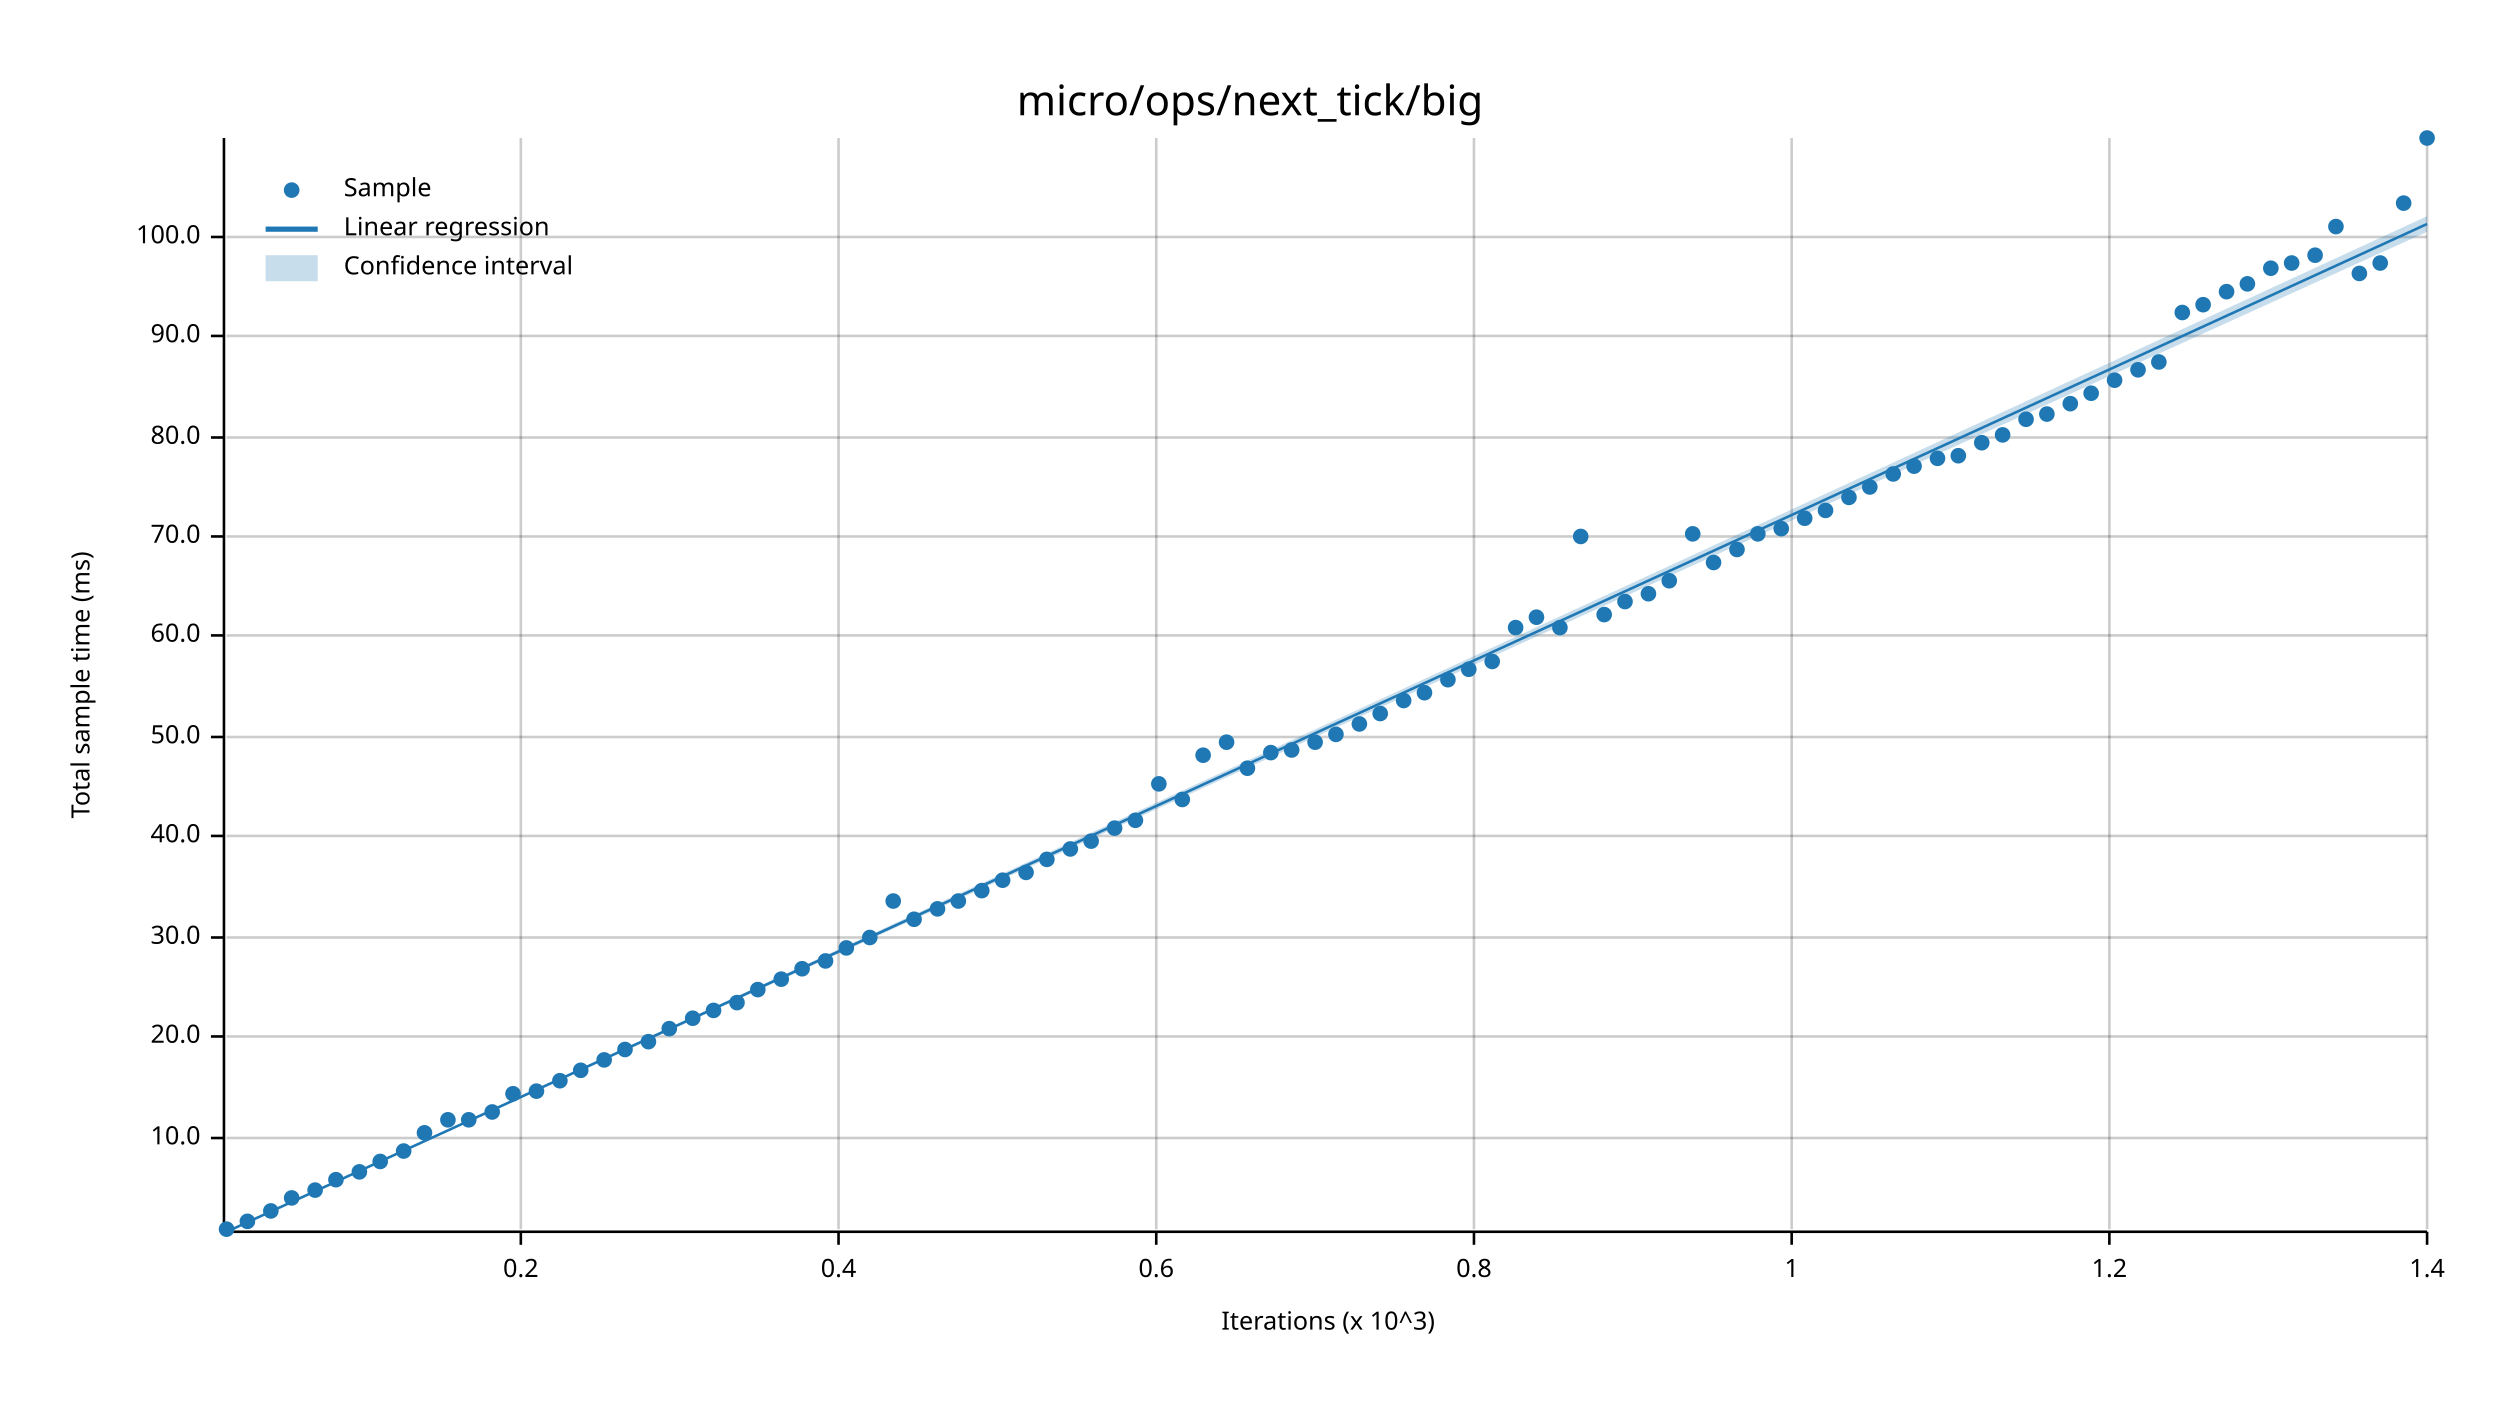
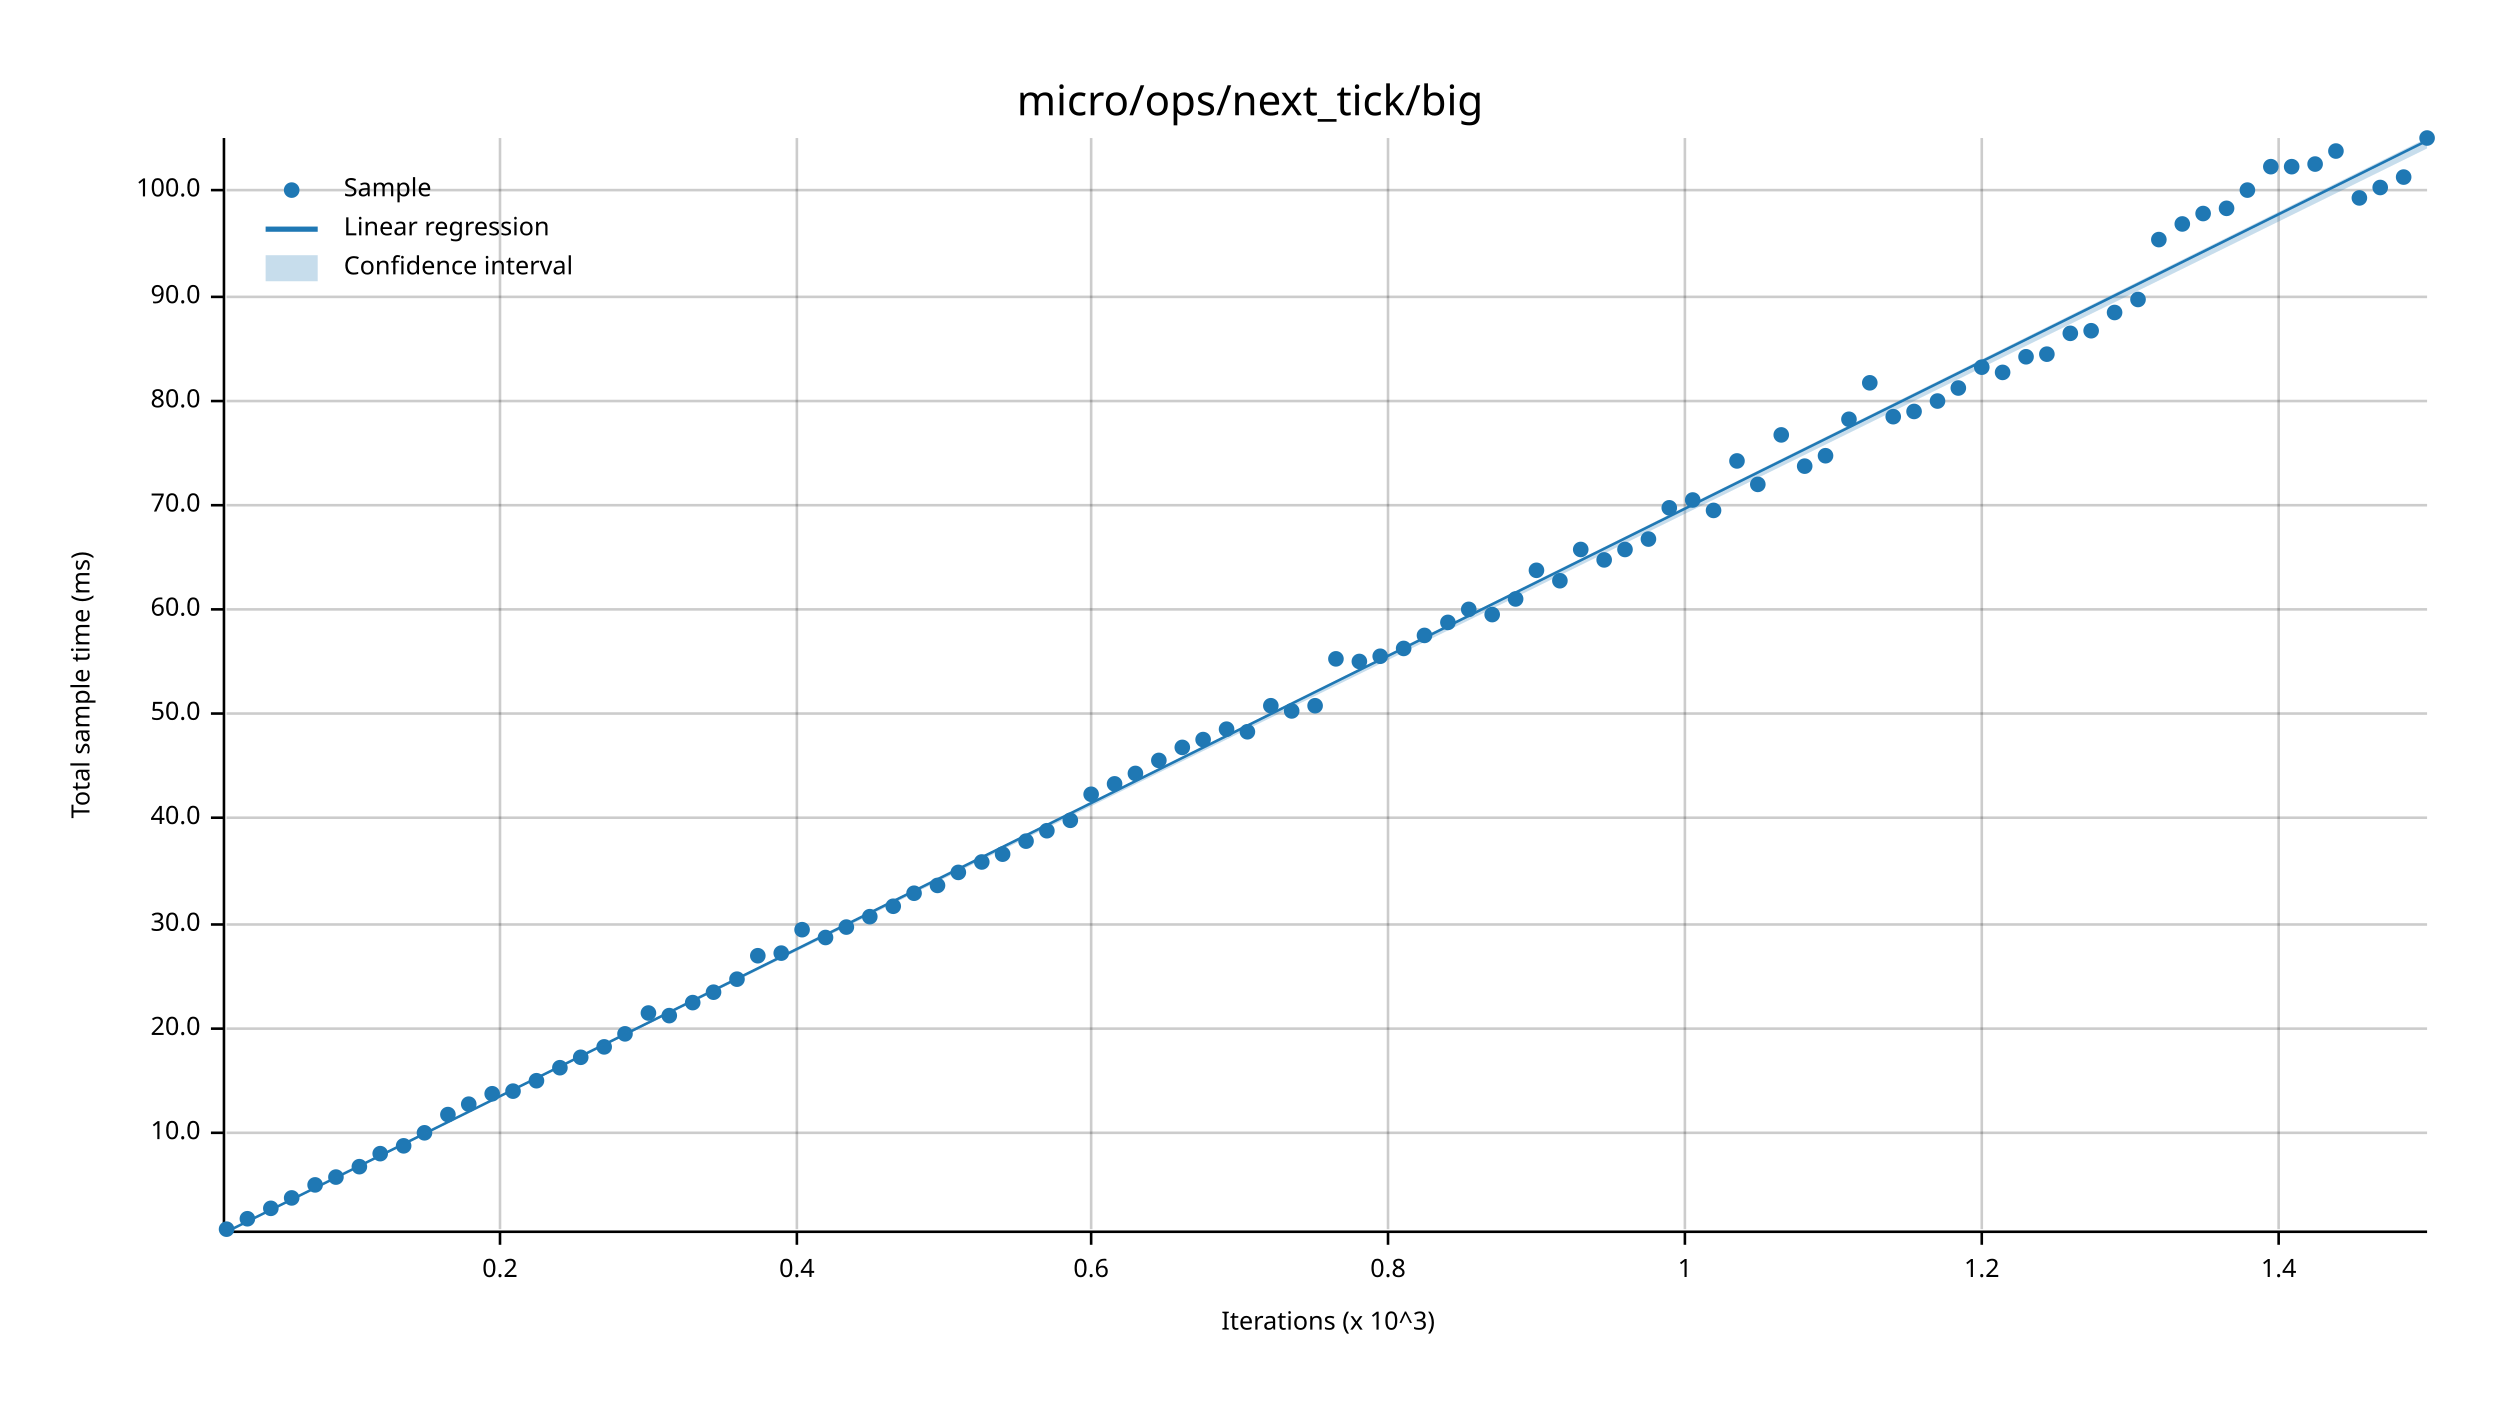
<svg xmlns="http://www.w3.org/2000/svg" width="960" height="540" viewBox="0 0 960 540">
  <text x="480" y="32" dy="0.76em" text-anchor="middle" font-family="sans-serif" font-size="16.129" opacity="1" fill="#000000">
micro/ops/next_tick/big
</text>
  <text x="27" y="263" dy="0.76em" text-anchor="middle" font-family="sans-serif" font-size="9.677" opacity="1" fill="#000000" transform="rotate(270, 27, 263)">
Total sample time (ms)
</text>
  <text x="510" y="513" dy="-0.5ex" text-anchor="middle" font-family="sans-serif" font-size="9.677" opacity="1" fill="#000000">
Iterations (x 10^3)
</text>
-   <line opacity="0.2" stroke="#000000" stroke-width="1" x1="200" y1="472" x2="200" y2="53" />
-   <line opacity="0.2" stroke="#000000" stroke-width="1" x1="322" y1="472" x2="322" y2="53" />
-   <line opacity="0.2" stroke="#000000" stroke-width="1" x1="444" y1="472" x2="444" y2="53" />
-   <line opacity="0.2" stroke="#000000" stroke-width="1" x1="566" y1="472" x2="566" y2="53" />
-   <line opacity="0.2" stroke="#000000" stroke-width="1" x1="688" y1="472" x2="688" y2="53" />
-   <line opacity="0.2" stroke="#000000" stroke-width="1" x1="810" y1="472" x2="810" y2="53" />
-   <line opacity="0.2" stroke="#000000" stroke-width="1" x1="932" y1="472" x2="932" y2="53" />
-   <line opacity="0.2" stroke="#000000" stroke-width="1" x1="87" y1="437" x2="932" y2="437" />
-   <line opacity="0.2" stroke="#000000" stroke-width="1" x1="87" y1="398" x2="932" y2="398" />
-   <line opacity="0.2" stroke="#000000" stroke-width="1" x1="87" y1="360" x2="932" y2="360" />
-   <line opacity="0.2" stroke="#000000" stroke-width="1" x1="87" y1="321" x2="932" y2="321" />
-   <line opacity="0.2" stroke="#000000" stroke-width="1" x1="87" y1="283" x2="932" y2="283" />
-   <line opacity="0.2" stroke="#000000" stroke-width="1" x1="87" y1="244" x2="932" y2="244" />
-   <line opacity="0.2" stroke="#000000" stroke-width="1" x1="87" y1="206" x2="932" y2="206" />
-   <line opacity="0.2" stroke="#000000" stroke-width="1" x1="87" y1="168" x2="932" y2="168" />
-   <line opacity="0.2" stroke="#000000" stroke-width="1" x1="87" y1="129" x2="932" y2="129" />
-   <line opacity="0.2" stroke="#000000" stroke-width="1" x1="87" y1="91" x2="932" y2="91" />
+   <line opacity="0.2" stroke="#000000" stroke-width="1" x1="192" y1="472" x2="192" y2="53" />
+   <line opacity="0.2" stroke="#000000" stroke-width="1" x1="306" y1="472" x2="306" y2="53" />
+   <line opacity="0.2" stroke="#000000" stroke-width="1" x1="419" y1="472" x2="419" y2="53" />
+   <line opacity="0.2" stroke="#000000" stroke-width="1" x1="533" y1="472" x2="533" y2="53" />
+   <line opacity="0.2" stroke="#000000" stroke-width="1" x1="647" y1="472" x2="647" y2="53" />
+   <line opacity="0.2" stroke="#000000" stroke-width="1" x1="761" y1="472" x2="761" y2="53" />
+   <line opacity="0.2" stroke="#000000" stroke-width="1" x1="875" y1="472" x2="875" y2="53" />
+   <line opacity="0.2" stroke="#000000" stroke-width="1" x1="87" y1="435" x2="932" y2="435" />
+   <line opacity="0.2" stroke="#000000" stroke-width="1" x1="87" y1="395" x2="932" y2="395" />
+   <line opacity="0.2" stroke="#000000" stroke-width="1" x1="87" y1="355" x2="932" y2="355" />
+   <line opacity="0.2" stroke="#000000" stroke-width="1" x1="87" y1="314" x2="932" y2="314" />
+   <line opacity="0.2" stroke="#000000" stroke-width="1" x1="87" y1="274" x2="932" y2="274" />
+   <line opacity="0.2" stroke="#000000" stroke-width="1" x1="87" y1="234" x2="932" y2="234" />
+   <line opacity="0.2" stroke="#000000" stroke-width="1" x1="87" y1="194" x2="932" y2="194" />
+   <line opacity="0.2" stroke="#000000" stroke-width="1" x1="87" y1="154" x2="932" y2="154" />
+   <line opacity="0.2" stroke="#000000" stroke-width="1" x1="87" y1="114" x2="932" y2="114" />
+   <line opacity="0.2" stroke="#000000" stroke-width="1" x1="87" y1="73" x2="932" y2="73" />
  <polyline fill="none" opacity="1" stroke="#000000" stroke-width="1" points="86,53 86,472 " />
-   <text x="77" y="437" dy="0.5ex" text-anchor="end" font-family="sans-serif" font-size="9.677" opacity="1" fill="#000000">
+   <text x="77" y="435" dy="0.5ex" text-anchor="end" font-family="sans-serif" font-size="9.677" opacity="1" fill="#000000">
10.0
</text>
-   <polyline fill="none" opacity="1" stroke="#000000" stroke-width="1" points="81,437 86,437 " />
-   <text x="77" y="398" dy="0.5ex" text-anchor="end" font-family="sans-serif" font-size="9.677" opacity="1" fill="#000000">
+   <polyline fill="none" opacity="1" stroke="#000000" stroke-width="1" points="81,435 86,435 " />
+   <text x="77" y="395" dy="0.5ex" text-anchor="end" font-family="sans-serif" font-size="9.677" opacity="1" fill="#000000">
20.0
</text>
-   <polyline fill="none" opacity="1" stroke="#000000" stroke-width="1" points="81,398 86,398 " />
-   <text x="77" y="360" dy="0.5ex" text-anchor="end" font-family="sans-serif" font-size="9.677" opacity="1" fill="#000000">
+   <polyline fill="none" opacity="1" stroke="#000000" stroke-width="1" points="81,395 86,395 " />
+   <text x="77" y="355" dy="0.5ex" text-anchor="end" font-family="sans-serif" font-size="9.677" opacity="1" fill="#000000">
30.0
</text>
-   <polyline fill="none" opacity="1" stroke="#000000" stroke-width="1" points="81,360 86,360 " />
-   <text x="77" y="321" dy="0.5ex" text-anchor="end" font-family="sans-serif" font-size="9.677" opacity="1" fill="#000000">
+   <polyline fill="none" opacity="1" stroke="#000000" stroke-width="1" points="81,355 86,355 " />
+   <text x="77" y="314" dy="0.5ex" text-anchor="end" font-family="sans-serif" font-size="9.677" opacity="1" fill="#000000">
40.0
</text>
-   <polyline fill="none" opacity="1" stroke="#000000" stroke-width="1" points="81,321 86,321 " />
-   <text x="77" y="283" dy="0.5ex" text-anchor="end" font-family="sans-serif" font-size="9.677" opacity="1" fill="#000000">
+   <polyline fill="none" opacity="1" stroke="#000000" stroke-width="1" points="81,314 86,314 " />
+   <text x="77" y="274" dy="0.5ex" text-anchor="end" font-family="sans-serif" font-size="9.677" opacity="1" fill="#000000">
50.0
</text>
-   <polyline fill="none" opacity="1" stroke="#000000" stroke-width="1" points="81,283 86,283 " />
-   <text x="77" y="244" dy="0.5ex" text-anchor="end" font-family="sans-serif" font-size="9.677" opacity="1" fill="#000000">
+   <polyline fill="none" opacity="1" stroke="#000000" stroke-width="1" points="81,274 86,274 " />
+   <text x="77" y="234" dy="0.5ex" text-anchor="end" font-family="sans-serif" font-size="9.677" opacity="1" fill="#000000">
60.0
</text>
-   <polyline fill="none" opacity="1" stroke="#000000" stroke-width="1" points="81,244 86,244 " />
-   <text x="77" y="206" dy="0.5ex" text-anchor="end" font-family="sans-serif" font-size="9.677" opacity="1" fill="#000000">
+   <polyline fill="none" opacity="1" stroke="#000000" stroke-width="1" points="81,234 86,234 " />
+   <text x="77" y="194" dy="0.5ex" text-anchor="end" font-family="sans-serif" font-size="9.677" opacity="1" fill="#000000">
70.0
</text>
-   <polyline fill="none" opacity="1" stroke="#000000" stroke-width="1" points="81,206 86,206 " />
-   <text x="77" y="168" dy="0.5ex" text-anchor="end" font-family="sans-serif" font-size="9.677" opacity="1" fill="#000000">
+   <polyline fill="none" opacity="1" stroke="#000000" stroke-width="1" points="81,194 86,194 " />
+   <text x="77" y="154" dy="0.5ex" text-anchor="end" font-family="sans-serif" font-size="9.677" opacity="1" fill="#000000">
80.0
</text>
-   <polyline fill="none" opacity="1" stroke="#000000" stroke-width="1" points="81,168 86,168 " />
-   <text x="77" y="129" dy="0.5ex" text-anchor="end" font-family="sans-serif" font-size="9.677" opacity="1" fill="#000000">
+   <polyline fill="none" opacity="1" stroke="#000000" stroke-width="1" points="81,154 86,154 " />
+   <text x="77" y="114" dy="0.5ex" text-anchor="end" font-family="sans-serif" font-size="9.677" opacity="1" fill="#000000">
90.0
</text>
-   <polyline fill="none" opacity="1" stroke="#000000" stroke-width="1" points="81,129 86,129 " />
-   <text x="77" y="91" dy="0.5ex" text-anchor="end" font-family="sans-serif" font-size="9.677" opacity="1" fill="#000000">
+   <polyline fill="none" opacity="1" stroke="#000000" stroke-width="1" points="81,114 86,114 " />
+   <text x="77" y="73" dy="0.5ex" text-anchor="end" font-family="sans-serif" font-size="9.677" opacity="1" fill="#000000">
100.0
</text>
-   <polyline fill="none" opacity="1" stroke="#000000" stroke-width="1" points="81,91 86,91 " />
+   <polyline fill="none" opacity="1" stroke="#000000" stroke-width="1" points="81,73 86,73 " />
  <polyline fill="none" opacity="1" stroke="#000000" stroke-width="1" points="87,473 932,473 " />
-   <text x="200" y="483" dy="0.76em" text-anchor="middle" font-family="sans-serif" font-size="9.677" opacity="1" fill="#000000">
+   <text x="192" y="483" dy="0.76em" text-anchor="middle" font-family="sans-serif" font-size="9.677" opacity="1" fill="#000000">
0.2
</text>
-   <polyline fill="none" opacity="1" stroke="#000000" stroke-width="1" points="200,473 200,478 " />
-   <text x="322" y="483" dy="0.76em" text-anchor="middle" font-family="sans-serif" font-size="9.677" opacity="1" fill="#000000">
+   <polyline fill="none" opacity="1" stroke="#000000" stroke-width="1" points="192,473 192,478 " />
+   <text x="306" y="483" dy="0.76em" text-anchor="middle" font-family="sans-serif" font-size="9.677" opacity="1" fill="#000000">
0.4
</text>
-   <polyline fill="none" opacity="1" stroke="#000000" stroke-width="1" points="322,473 322,478 " />
-   <text x="444" y="483" dy="0.76em" text-anchor="middle" font-family="sans-serif" font-size="9.677" opacity="1" fill="#000000">
+   <polyline fill="none" opacity="1" stroke="#000000" stroke-width="1" points="306,473 306,478 " />
+   <text x="419" y="483" dy="0.76em" text-anchor="middle" font-family="sans-serif" font-size="9.677" opacity="1" fill="#000000">
0.6
</text>
-   <polyline fill="none" opacity="1" stroke="#000000" stroke-width="1" points="444,473 444,478 " />
-   <text x="566" y="483" dy="0.76em" text-anchor="middle" font-family="sans-serif" font-size="9.677" opacity="1" fill="#000000">
+   <polyline fill="none" opacity="1" stroke="#000000" stroke-width="1" points="419,473 419,478 " />
+   <text x="533" y="483" dy="0.76em" text-anchor="middle" font-family="sans-serif" font-size="9.677" opacity="1" fill="#000000">
0.8
</text>
-   <polyline fill="none" opacity="1" stroke="#000000" stroke-width="1" points="566,473 566,478 " />
-   <text x="688" y="483" dy="0.76em" text-anchor="middle" font-family="sans-serif" font-size="9.677" opacity="1" fill="#000000">
+   <polyline fill="none" opacity="1" stroke="#000000" stroke-width="1" points="533,473 533,478 " />
+   <text x="647" y="483" dy="0.76em" text-anchor="middle" font-family="sans-serif" font-size="9.677" opacity="1" fill="#000000">
1
</text>
-   <polyline fill="none" opacity="1" stroke="#000000" stroke-width="1" points="688,473 688,478 " />
-   <text x="810" y="483" dy="0.76em" text-anchor="middle" font-family="sans-serif" font-size="9.677" opacity="1" fill="#000000">
+   <polyline fill="none" opacity="1" stroke="#000000" stroke-width="1" points="647,473 647,478 " />
+   <text x="761" y="483" dy="0.76em" text-anchor="middle" font-family="sans-serif" font-size="9.677" opacity="1" fill="#000000">
1.2
</text>
-   <polyline fill="none" opacity="1" stroke="#000000" stroke-width="1" points="810,473 810,478 " />
-   <text x="932" y="483" dy="0.76em" text-anchor="middle" font-family="sans-serif" font-size="9.677" opacity="1" fill="#000000">
+   <polyline fill="none" opacity="1" stroke="#000000" stroke-width="1" points="761,473 761,478 " />
+   <text x="875" y="483" dy="0.76em" text-anchor="middle" font-family="sans-serif" font-size="9.677" opacity="1" fill="#000000">
1.4
</text>
-   <polyline fill="none" opacity="1" stroke="#000000" stroke-width="1" points="932,473 932,478 " />
+   <polyline fill="none" opacity="1" stroke="#000000" stroke-width="1" points="875,473 875,478 " />
  <circle cx="87" cy="472" r="3" opacity="1" fill="#1F78B4" stroke="none" stroke-width="1" />
-   <circle cx="95" cy="469" r="3" opacity="1" fill="#1F78B4" stroke="none" stroke-width="1" />
-   <circle cx="104" cy="465" r="3" opacity="1" fill="#1F78B4" stroke="none" stroke-width="1" />
+   <circle cx="95" cy="468" r="3" opacity="1" fill="#1F78B4" stroke="none" stroke-width="1" />
+   <circle cx="104" cy="464" r="3" opacity="1" fill="#1F78B4" stroke="none" stroke-width="1" />
  <circle cx="112" cy="460" r="3" opacity="1" fill="#1F78B4" stroke="none" stroke-width="1" />
-   <circle cx="121" cy="457" r="3" opacity="1" fill="#1F78B4" stroke="none" stroke-width="1" />
-   <circle cx="129" cy="453" r="3" opacity="1" fill="#1F78B4" stroke="none" stroke-width="1" />
-   <circle cx="138" cy="450" r="3" opacity="1" fill="#1F78B4" stroke="none" stroke-width="1" />
-   <circle cx="146" cy="446" r="3" opacity="1" fill="#1F78B4" stroke="none" stroke-width="1" />
-   <circle cx="155" cy="442" r="3" opacity="1" fill="#1F78B4" stroke="none" stroke-width="1" />
+   <circle cx="121" cy="455" r="3" opacity="1" fill="#1F78B4" stroke="none" stroke-width="1" />
+   <circle cx="129" cy="452" r="3" opacity="1" fill="#1F78B4" stroke="none" stroke-width="1" />
+   <circle cx="138" cy="448" r="3" opacity="1" fill="#1F78B4" stroke="none" stroke-width="1" />
+   <circle cx="146" cy="443" r="3" opacity="1" fill="#1F78B4" stroke="none" stroke-width="1" />
+   <circle cx="155" cy="440" r="3" opacity="1" fill="#1F78B4" stroke="none" stroke-width="1" />
  <circle cx="163" cy="435" r="3" opacity="1" fill="#1F78B4" stroke="none" stroke-width="1" />
-   <circle cx="172" cy="430" r="3" opacity="1" fill="#1F78B4" stroke="none" stroke-width="1" />
-   <circle cx="180" cy="430" r="3" opacity="1" fill="#1F78B4" stroke="none" stroke-width="1" />
-   <circle cx="189" cy="427" r="3" opacity="1" fill="#1F78B4" stroke="none" stroke-width="1" />
-   <circle cx="197" cy="420" r="3" opacity="1" fill="#1F78B4" stroke="none" stroke-width="1" />
-   <circle cx="206" cy="419" r="3" opacity="1" fill="#1F78B4" stroke="none" stroke-width="1" />
-   <circle cx="215" cy="415" r="3" opacity="1" fill="#1F78B4" stroke="none" stroke-width="1" />
-   <circle cx="223" cy="411" r="3" opacity="1" fill="#1F78B4" stroke="none" stroke-width="1" />
-   <circle cx="232" cy="407" r="3" opacity="1" fill="#1F78B4" stroke="none" stroke-width="1" />
-   <circle cx="240" cy="403" r="3" opacity="1" fill="#1F78B4" stroke="none" stroke-width="1" />
-   <circle cx="249" cy="400" r="3" opacity="1" fill="#1F78B4" stroke="none" stroke-width="1" />
-   <circle cx="257" cy="395" r="3" opacity="1" fill="#1F78B4" stroke="none" stroke-width="1" />
-   <circle cx="266" cy="391" r="3" opacity="1" fill="#1F78B4" stroke="none" stroke-width="1" />
-   <circle cx="274" cy="388" r="3" opacity="1" fill="#1F78B4" stroke="none" stroke-width="1" />
-   <circle cx="283" cy="385" r="3" opacity="1" fill="#1F78B4" stroke="none" stroke-width="1" />
-   <circle cx="291" cy="380" r="3" opacity="1" fill="#1F78B4" stroke="none" stroke-width="1" />
-   <circle cx="300" cy="376" r="3" opacity="1" fill="#1F78B4" stroke="none" stroke-width="1" />
-   <circle cx="308" cy="372" r="3" opacity="1" fill="#1F78B4" stroke="none" stroke-width="1" />
-   <circle cx="317" cy="369" r="3" opacity="1" fill="#1F78B4" stroke="none" stroke-width="1" />
-   <circle cx="325" cy="364" r="3" opacity="1" fill="#1F78B4" stroke="none" stroke-width="1" />
-   <circle cx="334" cy="360" r="3" opacity="1" fill="#1F78B4" stroke="none" stroke-width="1" />
-   <circle cx="343" cy="346" r="3" opacity="1" fill="#1F78B4" stroke="none" stroke-width="1" />
-   <circle cx="351" cy="353" r="3" opacity="1" fill="#1F78B4" stroke="none" stroke-width="1" />
-   <circle cx="360" cy="349" r="3" opacity="1" fill="#1F78B4" stroke="none" stroke-width="1" />
-   <circle cx="368" cy="346" r="3" opacity="1" fill="#1F78B4" stroke="none" stroke-width="1" />
-   <circle cx="377" cy="342" r="3" opacity="1" fill="#1F78B4" stroke="none" stroke-width="1" />
-   <circle cx="385" cy="338" r="3" opacity="1" fill="#1F78B4" stroke="none" stroke-width="1" />
-   <circle cx="394" cy="335" r="3" opacity="1" fill="#1F78B4" stroke="none" stroke-width="1" />
-   <circle cx="402" cy="330" r="3" opacity="1" fill="#1F78B4" stroke="none" stroke-width="1" />
-   <circle cx="411" cy="326" r="3" opacity="1" fill="#1F78B4" stroke="none" stroke-width="1" />
-   <circle cx="419" cy="323" r="3" opacity="1" fill="#1F78B4" stroke="none" stroke-width="1" />
-   <circle cx="428" cy="318" r="3" opacity="1" fill="#1F78B4" stroke="none" stroke-width="1" />
-   <circle cx="436" cy="315" r="3" opacity="1" fill="#1F78B4" stroke="none" stroke-width="1" />
-   <circle cx="445" cy="301" r="3" opacity="1" fill="#1F78B4" stroke="none" stroke-width="1" />
-   <circle cx="454" cy="307" r="3" opacity="1" fill="#1F78B4" stroke="none" stroke-width="1" />
-   <circle cx="462" cy="290" r="3" opacity="1" fill="#1F78B4" stroke="none" stroke-width="1" />
-   <circle cx="471" cy="285" r="3" opacity="1" fill="#1F78B4" stroke="none" stroke-width="1" />
-   <circle cx="479" cy="295" r="3" opacity="1" fill="#1F78B4" stroke="none" stroke-width="1" />
-   <circle cx="488" cy="289" r="3" opacity="1" fill="#1F78B4" stroke="none" stroke-width="1" />
-   <circle cx="496" cy="288" r="3" opacity="1" fill="#1F78B4" stroke="none" stroke-width="1" />
-   <circle cx="505" cy="285" r="3" opacity="1" fill="#1F78B4" stroke="none" stroke-width="1" />
-   <circle cx="513" cy="282" r="3" opacity="1" fill="#1F78B4" stroke="none" stroke-width="1" />
-   <circle cx="522" cy="278" r="3" opacity="1" fill="#1F78B4" stroke="none" stroke-width="1" />
-   <circle cx="530" cy="274" r="3" opacity="1" fill="#1F78B4" stroke="none" stroke-width="1" />
-   <circle cx="539" cy="269" r="3" opacity="1" fill="#1F78B4" stroke="none" stroke-width="1" />
-   <circle cx="547" cy="266" r="3" opacity="1" fill="#1F78B4" stroke="none" stroke-width="1" />
-   <circle cx="556" cy="261" r="3" opacity="1" fill="#1F78B4" stroke="none" stroke-width="1" />
-   <circle cx="564" cy="257" r="3" opacity="1" fill="#1F78B4" stroke="none" stroke-width="1" />
-   <circle cx="573" cy="254" r="3" opacity="1" fill="#1F78B4" stroke="none" stroke-width="1" />
-   <circle cx="582" cy="241" r="3" opacity="1" fill="#1F78B4" stroke="none" stroke-width="1" />
-   <circle cx="590" cy="237" r="3" opacity="1" fill="#1F78B4" stroke="none" stroke-width="1" />
-   <circle cx="599" cy="241" r="3" opacity="1" fill="#1F78B4" stroke="none" stroke-width="1" />
-   <circle cx="607" cy="206" r="3" opacity="1" fill="#1F78B4" stroke="none" stroke-width="1" />
-   <circle cx="616" cy="236" r="3" opacity="1" fill="#1F78B4" stroke="none" stroke-width="1" />
-   <circle cx="624" cy="231" r="3" opacity="1" fill="#1F78B4" stroke="none" stroke-width="1" />
-   <circle cx="633" cy="228" r="3" opacity="1" fill="#1F78B4" stroke="none" stroke-width="1" />
-   <circle cx="641" cy="223" r="3" opacity="1" fill="#1F78B4" stroke="none" stroke-width="1" />
-   <circle cx="650" cy="205" r="3" opacity="1" fill="#1F78B4" stroke="none" stroke-width="1" />
-   <circle cx="658" cy="216" r="3" opacity="1" fill="#1F78B4" stroke="none" stroke-width="1" />
-   <circle cx="667" cy="211" r="3" opacity="1" fill="#1F78B4" stroke="none" stroke-width="1" />
-   <circle cx="675" cy="205" r="3" opacity="1" fill="#1F78B4" stroke="none" stroke-width="1" />
-   <circle cx="684" cy="203" r="3" opacity="1" fill="#1F78B4" stroke="none" stroke-width="1" />
-   <circle cx="693" cy="199" r="3" opacity="1" fill="#1F78B4" stroke="none" stroke-width="1" />
-   <circle cx="701" cy="196" r="3" opacity="1" fill="#1F78B4" stroke="none" stroke-width="1" />
-   <circle cx="710" cy="191" r="3" opacity="1" fill="#1F78B4" stroke="none" stroke-width="1" />
-   <circle cx="718" cy="187" r="3" opacity="1" fill="#1F78B4" stroke="none" stroke-width="1" />
-   <circle cx="727" cy="182" r="3" opacity="1" fill="#1F78B4" stroke="none" stroke-width="1" />
-   <circle cx="735" cy="179" r="3" opacity="1" fill="#1F78B4" stroke="none" stroke-width="1" />
-   <circle cx="744" cy="176" r="3" opacity="1" fill="#1F78B4" stroke="none" stroke-width="1" />
-   <circle cx="752" cy="175" r="3" opacity="1" fill="#1F78B4" stroke="none" stroke-width="1" />
-   <circle cx="761" cy="170" r="3" opacity="1" fill="#1F78B4" stroke="none" stroke-width="1" />
-   <circle cx="769" cy="167" r="3" opacity="1" fill="#1F78B4" stroke="none" stroke-width="1" />
-   <circle cx="778" cy="161" r="3" opacity="1" fill="#1F78B4" stroke="none" stroke-width="1" />
-   <circle cx="786" cy="159" r="3" opacity="1" fill="#1F78B4" stroke="none" stroke-width="1" />
-   <circle cx="795" cy="155" r="3" opacity="1" fill="#1F78B4" stroke="none" stroke-width="1" />
-   <circle cx="803" cy="151" r="3" opacity="1" fill="#1F78B4" stroke="none" stroke-width="1" />
-   <circle cx="812" cy="146" r="3" opacity="1" fill="#1F78B4" stroke="none" stroke-width="1" />
-   <circle cx="821" cy="142" r="3" opacity="1" fill="#1F78B4" stroke="none" stroke-width="1" />
-   <circle cx="829" cy="139" r="3" opacity="1" fill="#1F78B4" stroke="none" stroke-width="1" />
-   <circle cx="838" cy="120" r="3" opacity="1" fill="#1F78B4" stroke="none" stroke-width="1" />
-   <circle cx="846" cy="117" r="3" opacity="1" fill="#1F78B4" stroke="none" stroke-width="1" />
-   <circle cx="855" cy="112" r="3" opacity="1" fill="#1F78B4" stroke="none" stroke-width="1" />
-   <circle cx="863" cy="109" r="3" opacity="1" fill="#1F78B4" stroke="none" stroke-width="1" />
-   <circle cx="872" cy="103" r="3" opacity="1" fill="#1F78B4" stroke="none" stroke-width="1" />
-   <circle cx="880" cy="101" r="3" opacity="1" fill="#1F78B4" stroke="none" stroke-width="1" />
-   <circle cx="889" cy="98" r="3" opacity="1" fill="#1F78B4" stroke="none" stroke-width="1" />
-   <circle cx="897" cy="87" r="3" opacity="1" fill="#1F78B4" stroke="none" stroke-width="1" />
-   <circle cx="906" cy="105" r="3" opacity="1" fill="#1F78B4" stroke="none" stroke-width="1" />
-   <circle cx="914" cy="101" r="3" opacity="1" fill="#1F78B4" stroke="none" stroke-width="1" />
-   <circle cx="923" cy="78" r="3" opacity="1" fill="#1F78B4" stroke="none" stroke-width="1" />
+   <circle cx="172" cy="428" r="3" opacity="1" fill="#1F78B4" stroke="none" stroke-width="1" />
+   <circle cx="180" cy="424" r="3" opacity="1" fill="#1F78B4" stroke="none" stroke-width="1" />
+   <circle cx="189" cy="420" r="3" opacity="1" fill="#1F78B4" stroke="none" stroke-width="1" />
+   <circle cx="197" cy="419" r="3" opacity="1" fill="#1F78B4" stroke="none" stroke-width="1" />
+   <circle cx="206" cy="415" r="3" opacity="1" fill="#1F78B4" stroke="none" stroke-width="1" />
+   <circle cx="215" cy="410" r="3" opacity="1" fill="#1F78B4" stroke="none" stroke-width="1" />
+   <circle cx="223" cy="406" r="3" opacity="1" fill="#1F78B4" stroke="none" stroke-width="1" />
+   <circle cx="232" cy="402" r="3" opacity="1" fill="#1F78B4" stroke="none" stroke-width="1" />
+   <circle cx="240" cy="397" r="3" opacity="1" fill="#1F78B4" stroke="none" stroke-width="1" />
+   <circle cx="249" cy="389" r="3" opacity="1" fill="#1F78B4" stroke="none" stroke-width="1" />
+   <circle cx="257" cy="390" r="3" opacity="1" fill="#1F78B4" stroke="none" stroke-width="1" />
+   <circle cx="266" cy="385" r="3" opacity="1" fill="#1F78B4" stroke="none" stroke-width="1" />
+   <circle cx="274" cy="381" r="3" opacity="1" fill="#1F78B4" stroke="none" stroke-width="1" />
+   <circle cx="283" cy="376" r="3" opacity="1" fill="#1F78B4" stroke="none" stroke-width="1" />
+   <circle cx="291" cy="367" r="3" opacity="1" fill="#1F78B4" stroke="none" stroke-width="1" />
+   <circle cx="300" cy="366" r="3" opacity="1" fill="#1F78B4" stroke="none" stroke-width="1" />
+   <circle cx="308" cy="357" r="3" opacity="1" fill="#1F78B4" stroke="none" stroke-width="1" />
+   <circle cx="317" cy="360" r="3" opacity="1" fill="#1F78B4" stroke="none" stroke-width="1" />
+   <circle cx="325" cy="356" r="3" opacity="1" fill="#1F78B4" stroke="none" stroke-width="1" />
+   <circle cx="334" cy="352" r="3" opacity="1" fill="#1F78B4" stroke="none" stroke-width="1" />
+   <circle cx="343" cy="348" r="3" opacity="1" fill="#1F78B4" stroke="none" stroke-width="1" />
+   <circle cx="351" cy="343" r="3" opacity="1" fill="#1F78B4" stroke="none" stroke-width="1" />
+   <circle cx="360" cy="340" r="3" opacity="1" fill="#1F78B4" stroke="none" stroke-width="1" />
+   <circle cx="368" cy="335" r="3" opacity="1" fill="#1F78B4" stroke="none" stroke-width="1" />
+   <circle cx="377" cy="331" r="3" opacity="1" fill="#1F78B4" stroke="none" stroke-width="1" />
+   <circle cx="385" cy="328" r="3" opacity="1" fill="#1F78B4" stroke="none" stroke-width="1" />
+   <circle cx="394" cy="323" r="3" opacity="1" fill="#1F78B4" stroke="none" stroke-width="1" />
+   <circle cx="402" cy="319" r="3" opacity="1" fill="#1F78B4" stroke="none" stroke-width="1" />
+   <circle cx="411" cy="315" r="3" opacity="1" fill="#1F78B4" stroke="none" stroke-width="1" />
+   <circle cx="419" cy="305" r="3" opacity="1" fill="#1F78B4" stroke="none" stroke-width="1" />
+   <circle cx="428" cy="301" r="3" opacity="1" fill="#1F78B4" stroke="none" stroke-width="1" />
+   <circle cx="436" cy="297" r="3" opacity="1" fill="#1F78B4" stroke="none" stroke-width="1" />
+   <circle cx="445" cy="292" r="3" opacity="1" fill="#1F78B4" stroke="none" stroke-width="1" />
+   <circle cx="454" cy="287" r="3" opacity="1" fill="#1F78B4" stroke="none" stroke-width="1" />
+   <circle cx="462" cy="284" r="3" opacity="1" fill="#1F78B4" stroke="none" stroke-width="1" />
+   <circle cx="471" cy="280" r="3" opacity="1" fill="#1F78B4" stroke="none" stroke-width="1" />
+   <circle cx="479" cy="281" r="3" opacity="1" fill="#1F78B4" stroke="none" stroke-width="1" />
+   <circle cx="488" cy="271" r="3" opacity="1" fill="#1F78B4" stroke="none" stroke-width="1" />
+   <circle cx="496" cy="273" r="3" opacity="1" fill="#1F78B4" stroke="none" stroke-width="1" />
+   <circle cx="505" cy="271" r="3" opacity="1" fill="#1F78B4" stroke="none" stroke-width="1" />
+   <circle cx="513" cy="253" r="3" opacity="1" fill="#1F78B4" stroke="none" stroke-width="1" />
+   <circle cx="522" cy="254" r="3" opacity="1" fill="#1F78B4" stroke="none" stroke-width="1" />
+   <circle cx="530" cy="252" r="3" opacity="1" fill="#1F78B4" stroke="none" stroke-width="1" />
+   <circle cx="539" cy="249" r="3" opacity="1" fill="#1F78B4" stroke="none" stroke-width="1" />
+   <circle cx="547" cy="244" r="3" opacity="1" fill="#1F78B4" stroke="none" stroke-width="1" />
+   <circle cx="556" cy="239" r="3" opacity="1" fill="#1F78B4" stroke="none" stroke-width="1" />
+   <circle cx="564" cy="234" r="3" opacity="1" fill="#1F78B4" stroke="none" stroke-width="1" />
+   <circle cx="573" cy="236" r="3" opacity="1" fill="#1F78B4" stroke="none" stroke-width="1" />
+   <circle cx="582" cy="230" r="3" opacity="1" fill="#1F78B4" stroke="none" stroke-width="1" />
+   <circle cx="590" cy="219" r="3" opacity="1" fill="#1F78B4" stroke="none" stroke-width="1" />
+   <circle cx="599" cy="223" r="3" opacity="1" fill="#1F78B4" stroke="none" stroke-width="1" />
+   <circle cx="607" cy="211" r="3" opacity="1" fill="#1F78B4" stroke="none" stroke-width="1" />
+   <circle cx="616" cy="215" r="3" opacity="1" fill="#1F78B4" stroke="none" stroke-width="1" />
+   <circle cx="624" cy="211" r="3" opacity="1" fill="#1F78B4" stroke="none" stroke-width="1" />
+   <circle cx="633" cy="207" r="3" opacity="1" fill="#1F78B4" stroke="none" stroke-width="1" />
+   <circle cx="641" cy="195" r="3" opacity="1" fill="#1F78B4" stroke="none" stroke-width="1" />
+   <circle cx="650" cy="192" r="3" opacity="1" fill="#1F78B4" stroke="none" stroke-width="1" />
+   <circle cx="658" cy="196" r="3" opacity="1" fill="#1F78B4" stroke="none" stroke-width="1" />
+   <circle cx="667" cy="177" r="3" opacity="1" fill="#1F78B4" stroke="none" stroke-width="1" />
+   <circle cx="675" cy="186" r="3" opacity="1" fill="#1F78B4" stroke="none" stroke-width="1" />
+   <circle cx="684" cy="167" r="3" opacity="1" fill="#1F78B4" stroke="none" stroke-width="1" />
+   <circle cx="693" cy="179" r="3" opacity="1" fill="#1F78B4" stroke="none" stroke-width="1" />
+   <circle cx="701" cy="175" r="3" opacity="1" fill="#1F78B4" stroke="none" stroke-width="1" />
+   <circle cx="710" cy="161" r="3" opacity="1" fill="#1F78B4" stroke="none" stroke-width="1" />
+   <circle cx="718" cy="147" r="3" opacity="1" fill="#1F78B4" stroke="none" stroke-width="1" />
+   <circle cx="727" cy="160" r="3" opacity="1" fill="#1F78B4" stroke="none" stroke-width="1" />
+   <circle cx="735" cy="158" r="3" opacity="1" fill="#1F78B4" stroke="none" stroke-width="1" />
+   <circle cx="744" cy="154" r="3" opacity="1" fill="#1F78B4" stroke="none" stroke-width="1" />
+   <circle cx="752" cy="149" r="3" opacity="1" fill="#1F78B4" stroke="none" stroke-width="1" />
+   <circle cx="761" cy="141" r="3" opacity="1" fill="#1F78B4" stroke="none" stroke-width="1" />
+   <circle cx="769" cy="143" r="3" opacity="1" fill="#1F78B4" stroke="none" stroke-width="1" />
+   <circle cx="778" cy="137" r="3" opacity="1" fill="#1F78B4" stroke="none" stroke-width="1" />
+   <circle cx="786" cy="136" r="3" opacity="1" fill="#1F78B4" stroke="none" stroke-width="1" />
+   <circle cx="795" cy="128" r="3" opacity="1" fill="#1F78B4" stroke="none" stroke-width="1" />
+   <circle cx="803" cy="127" r="3" opacity="1" fill="#1F78B4" stroke="none" stroke-width="1" />
+   <circle cx="812" cy="120" r="3" opacity="1" fill="#1F78B4" stroke="none" stroke-width="1" />
+   <circle cx="821" cy="115" r="3" opacity="1" fill="#1F78B4" stroke="none" stroke-width="1" />
+   <circle cx="829" cy="92" r="3" opacity="1" fill="#1F78B4" stroke="none" stroke-width="1" />
+   <circle cx="838" cy="86" r="3" opacity="1" fill="#1F78B4" stroke="none" stroke-width="1" />
+   <circle cx="846" cy="82" r="3" opacity="1" fill="#1F78B4" stroke="none" stroke-width="1" />
+   <circle cx="855" cy="80" r="3" opacity="1" fill="#1F78B4" stroke="none" stroke-width="1" />
+   <circle cx="863" cy="73" r="3" opacity="1" fill="#1F78B4" stroke="none" stroke-width="1" />
+   <circle cx="872" cy="64" r="3" opacity="1" fill="#1F78B4" stroke="none" stroke-width="1" />
+   <circle cx="880" cy="64" r="3" opacity="1" fill="#1F78B4" stroke="none" stroke-width="1" />
+   <circle cx="889" cy="63" r="3" opacity="1" fill="#1F78B4" stroke="none" stroke-width="1" />
+   <circle cx="897" cy="58" r="3" opacity="1" fill="#1F78B4" stroke="none" stroke-width="1" />
+   <circle cx="906" cy="76" r="3" opacity="1" fill="#1F78B4" stroke="none" stroke-width="1" />
+   <circle cx="914" cy="72" r="3" opacity="1" fill="#1F78B4" stroke="none" stroke-width="1" />
+   <circle cx="923" cy="68" r="3" opacity="1" fill="#1F78B4" stroke="none" stroke-width="1" />
  <circle cx="932" cy="53" r="3" opacity="1" fill="#1F78B4" stroke="none" stroke-width="1" />
-   <polyline fill="none" opacity="1" stroke="#1F78B4" stroke-width="1" points="87,473 932,86 " />
-   <polygon opacity="0.25" fill="#1F78B4" points="87,473 932,89 932,83 " />
+   <polyline fill="none" opacity="1" stroke="#1F78B4" stroke-width="1" points="87,473 932,54 " />
+   <polygon opacity="0.25" fill="#1F78B4" points="87,473 932,57 932,53 " />
  <text x="132" y="68" dy="0.76em" text-anchor="start" font-family="sans-serif" font-size="9.677" opacity="1" fill="#000000">
Sample
</text>
  <text x="132" y="83" dy="0.76em" text-anchor="start" font-family="sans-serif" font-size="9.677" opacity="1" fill="#000000">
Linear regression
</text>
  <text x="132" y="98" dy="0.76em" text-anchor="start" font-family="sans-serif" font-size="9.677" opacity="1" fill="#000000">
Confidence interval
</text>
  <circle cx="112" cy="73" r="3" opacity="1" fill="#1F78B4" stroke="none" stroke-width="1" />
  <polyline fill="none" opacity="1" stroke="#1F78B4" stroke-width="2" points="102,88 122,88 " />
  <rect x="102" y="98" width="20" height="10" opacity="0.25" fill="#1F78B4" stroke="none" />
</svg>
